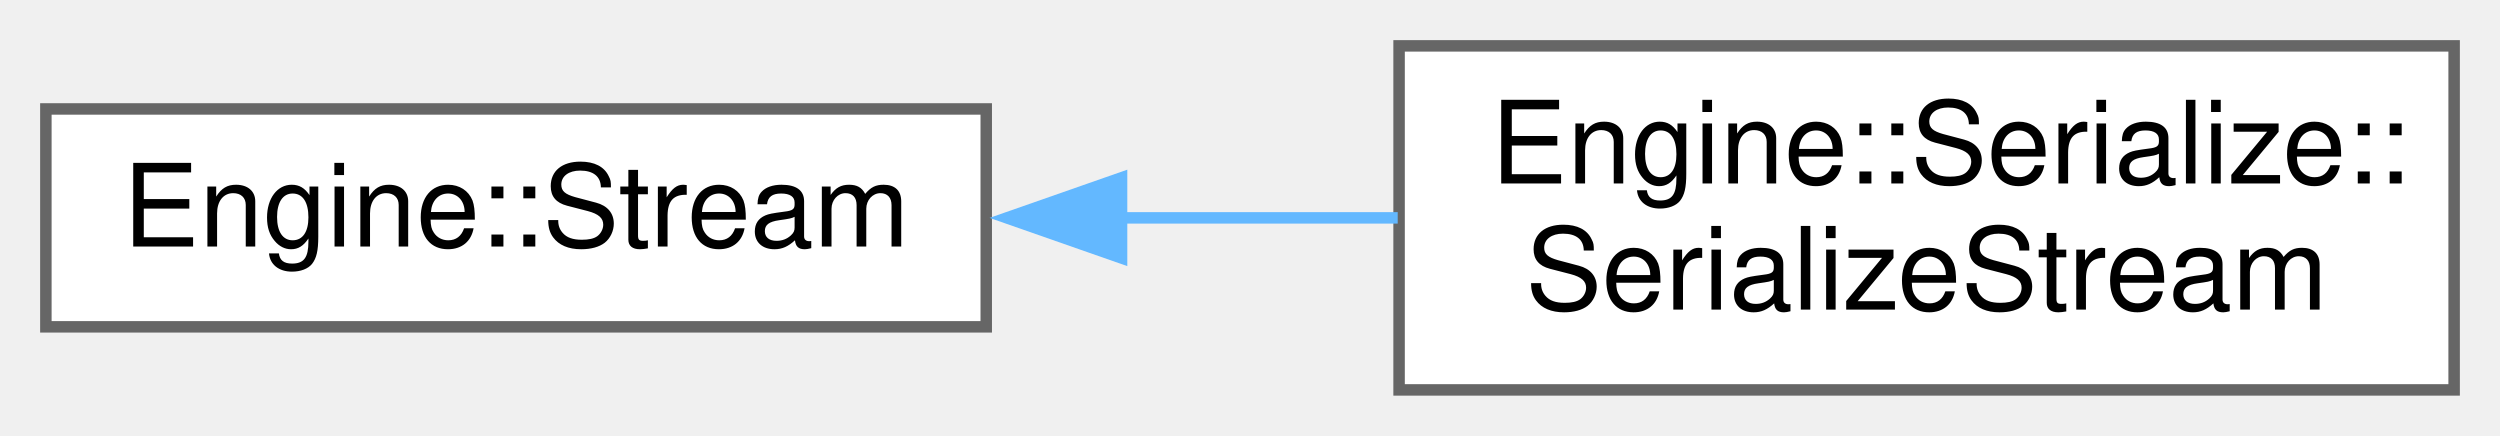
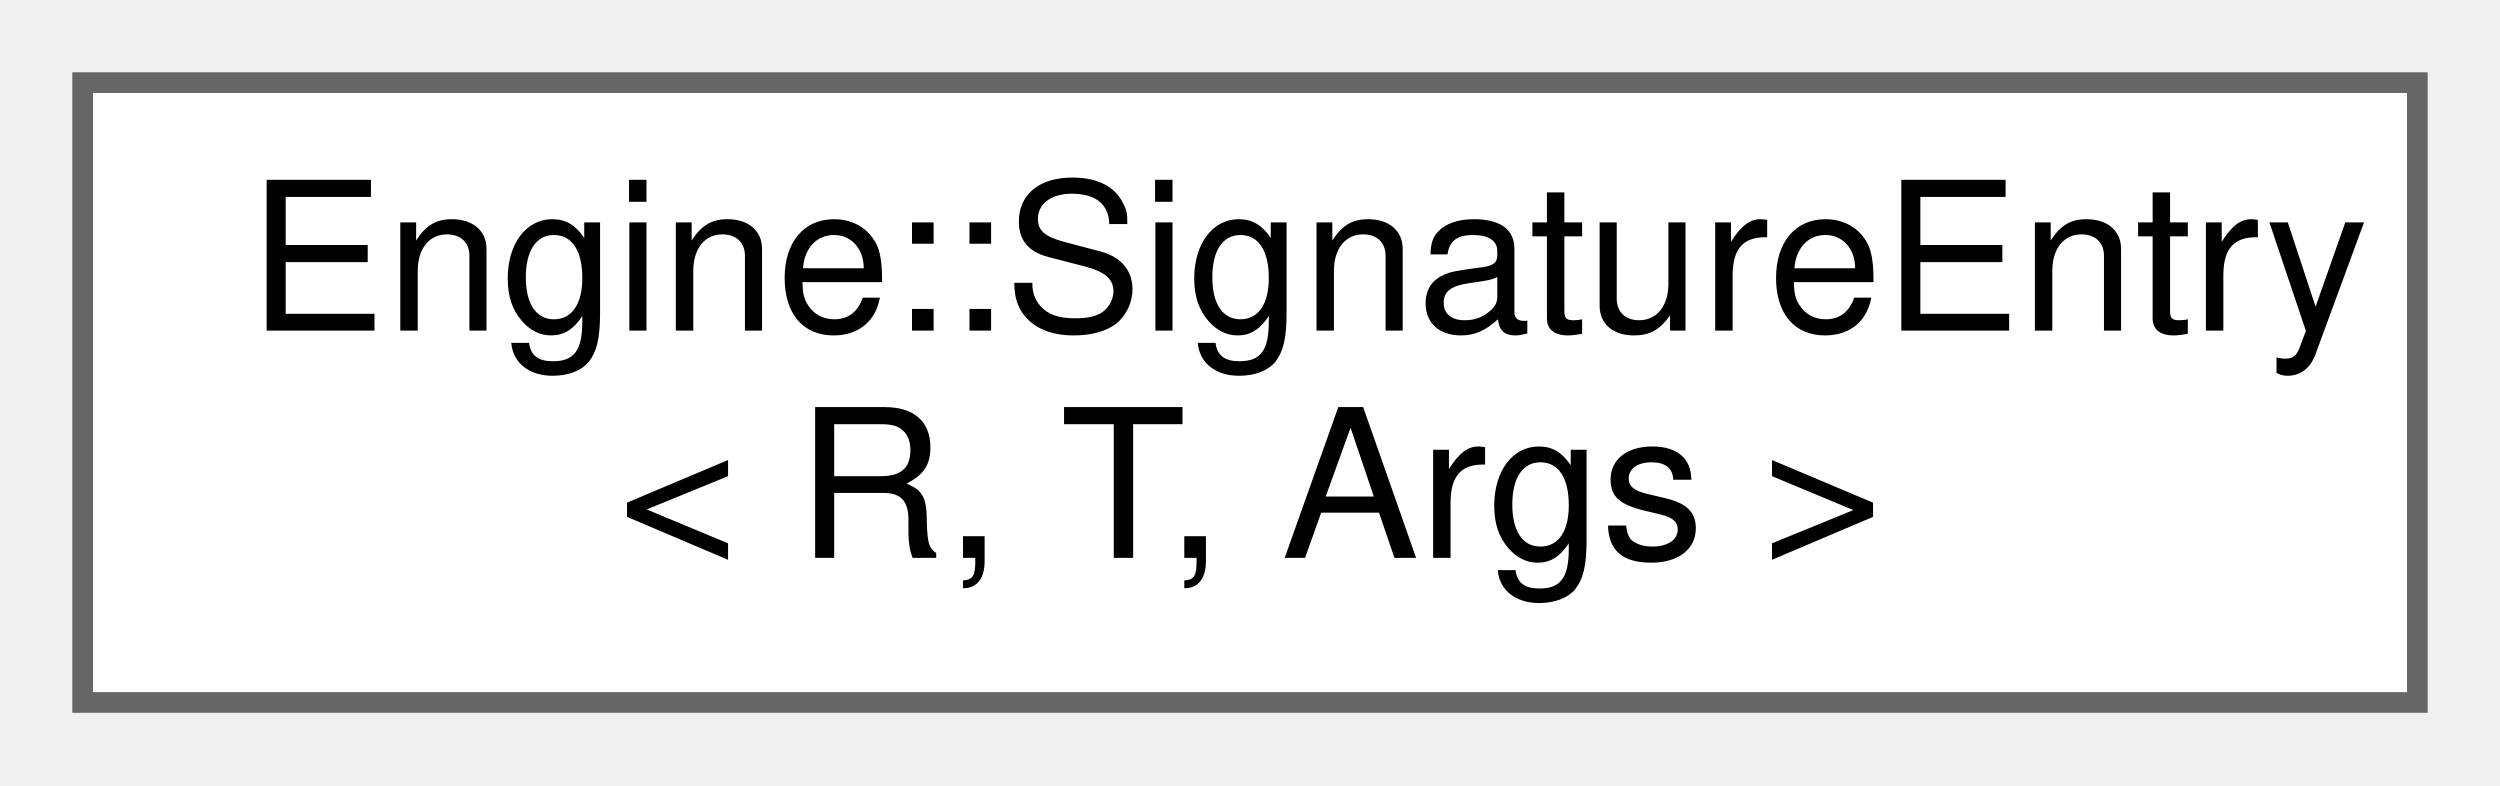
- <svg xmlns="http://www.w3.org/2000/svg" xmlns:xlink="http://www.w3.org/1999/xlink" width="218pt" height="38pt" viewBox="0.00 0.00 218.00 38.00">
+ <svg xmlns="http://www.w3.org/2000/svg" xmlns:xlink="http://www.w3.org/1999/xlink" width="121pt" height="38pt" viewBox="0.00 0.00 121.00 38.00">
  <g id="graph0" class="graph" transform="scale(1 1) rotate(0) translate(4 34)">
    <g id="node1" class="node">
      <g id="a_node1">
-         <a xlink:href="struct_engine_1_1_stream.html" target="_top" xlink:title=" ">
-           <polygon fill="white" stroke="#666666" points="82,-24.5 0,-24.5 0,-5.5 82,-5.5 82,-24.5" />
-           <text text-anchor="middle" x="41" y="-12.5" font-family="Helvetica,sans-Serif" font-size="10.00">Engine::Stream</text>
+         <a xlink:href="struct_engine_1_1_signature_entry.html" target="_top" xlink:title=" ">
+           <polygon fill="white" stroke="#666666" points="113,-30 0,-30 0,0 113,0 113,-30" />
+           <text text-anchor="start" x="8" y="-18" font-family="Helvetica,sans-Serif" font-size="10.00">Engine::SignatureEntry</text>
+           <text text-anchor="middle" x="56.5" y="-7" font-family="Helvetica,sans-Serif" font-size="10.00">&lt; R, T, Args &gt;</text>
        </a>
      </g>
    </g>
-     <g id="node2" class="node">
-       <g id="a_node2">
-         <a xlink:href="struct_engine_1_1_serialize_1_1_serialize_stream.html" target="_top" xlink:title=" ">
-           <polygon fill="white" stroke="#666666" points="210,-30 118,-30 118,0 210,0 210,-30" />
-           <text text-anchor="start" x="126" y="-18" font-family="Helvetica,sans-Serif" font-size="10.00">Engine::Serialize::</text>
-           <text text-anchor="middle" x="164" y="-7" font-family="Helvetica,sans-Serif" font-size="10.00">SerializeStream</text>
-         </a>
-       </g>
-     </g>
-     <g id="edge1" class="edge">
-       <path fill="none" stroke="#63b8ff" d="M93.53,-15C101.62,-15 109.94,-15 117.88,-15" />
-       <polygon fill="#63b8ff" stroke="#63b8ff" points="93.8,-11.5 83.8,-15 93.8,-18.5 93.8,-11.5" />
-     </g>
  </g>
</svg>
